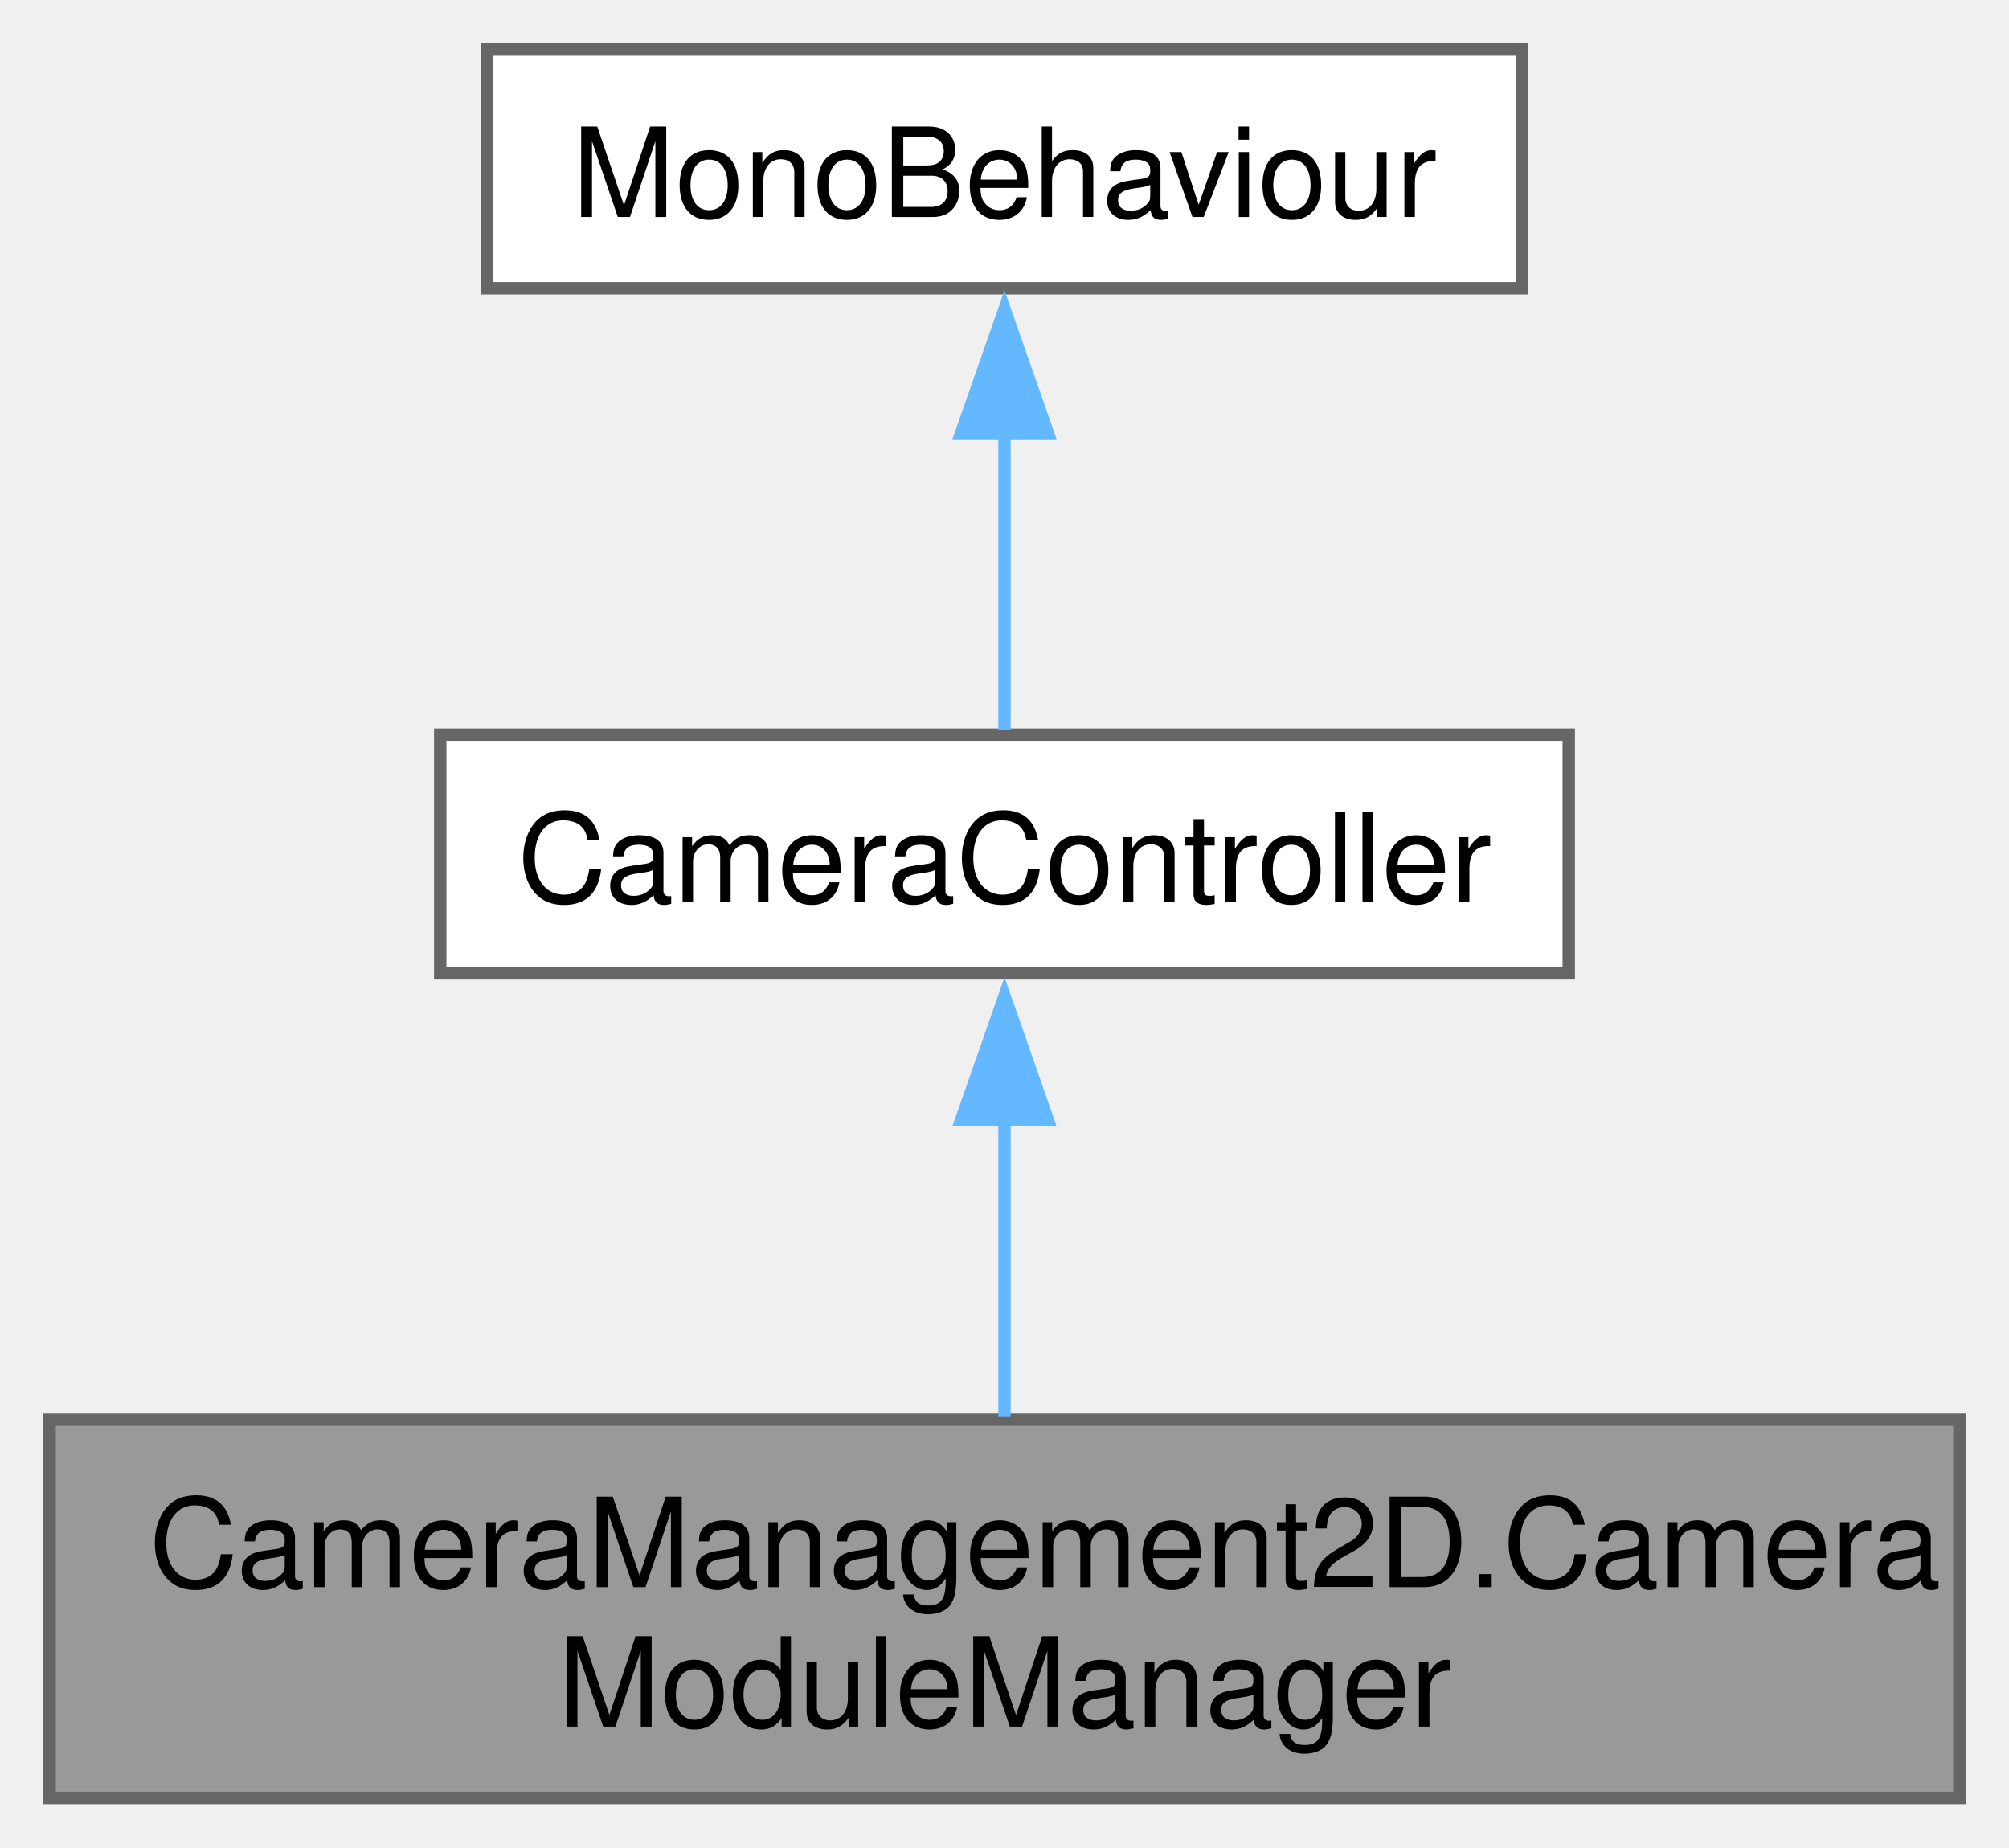
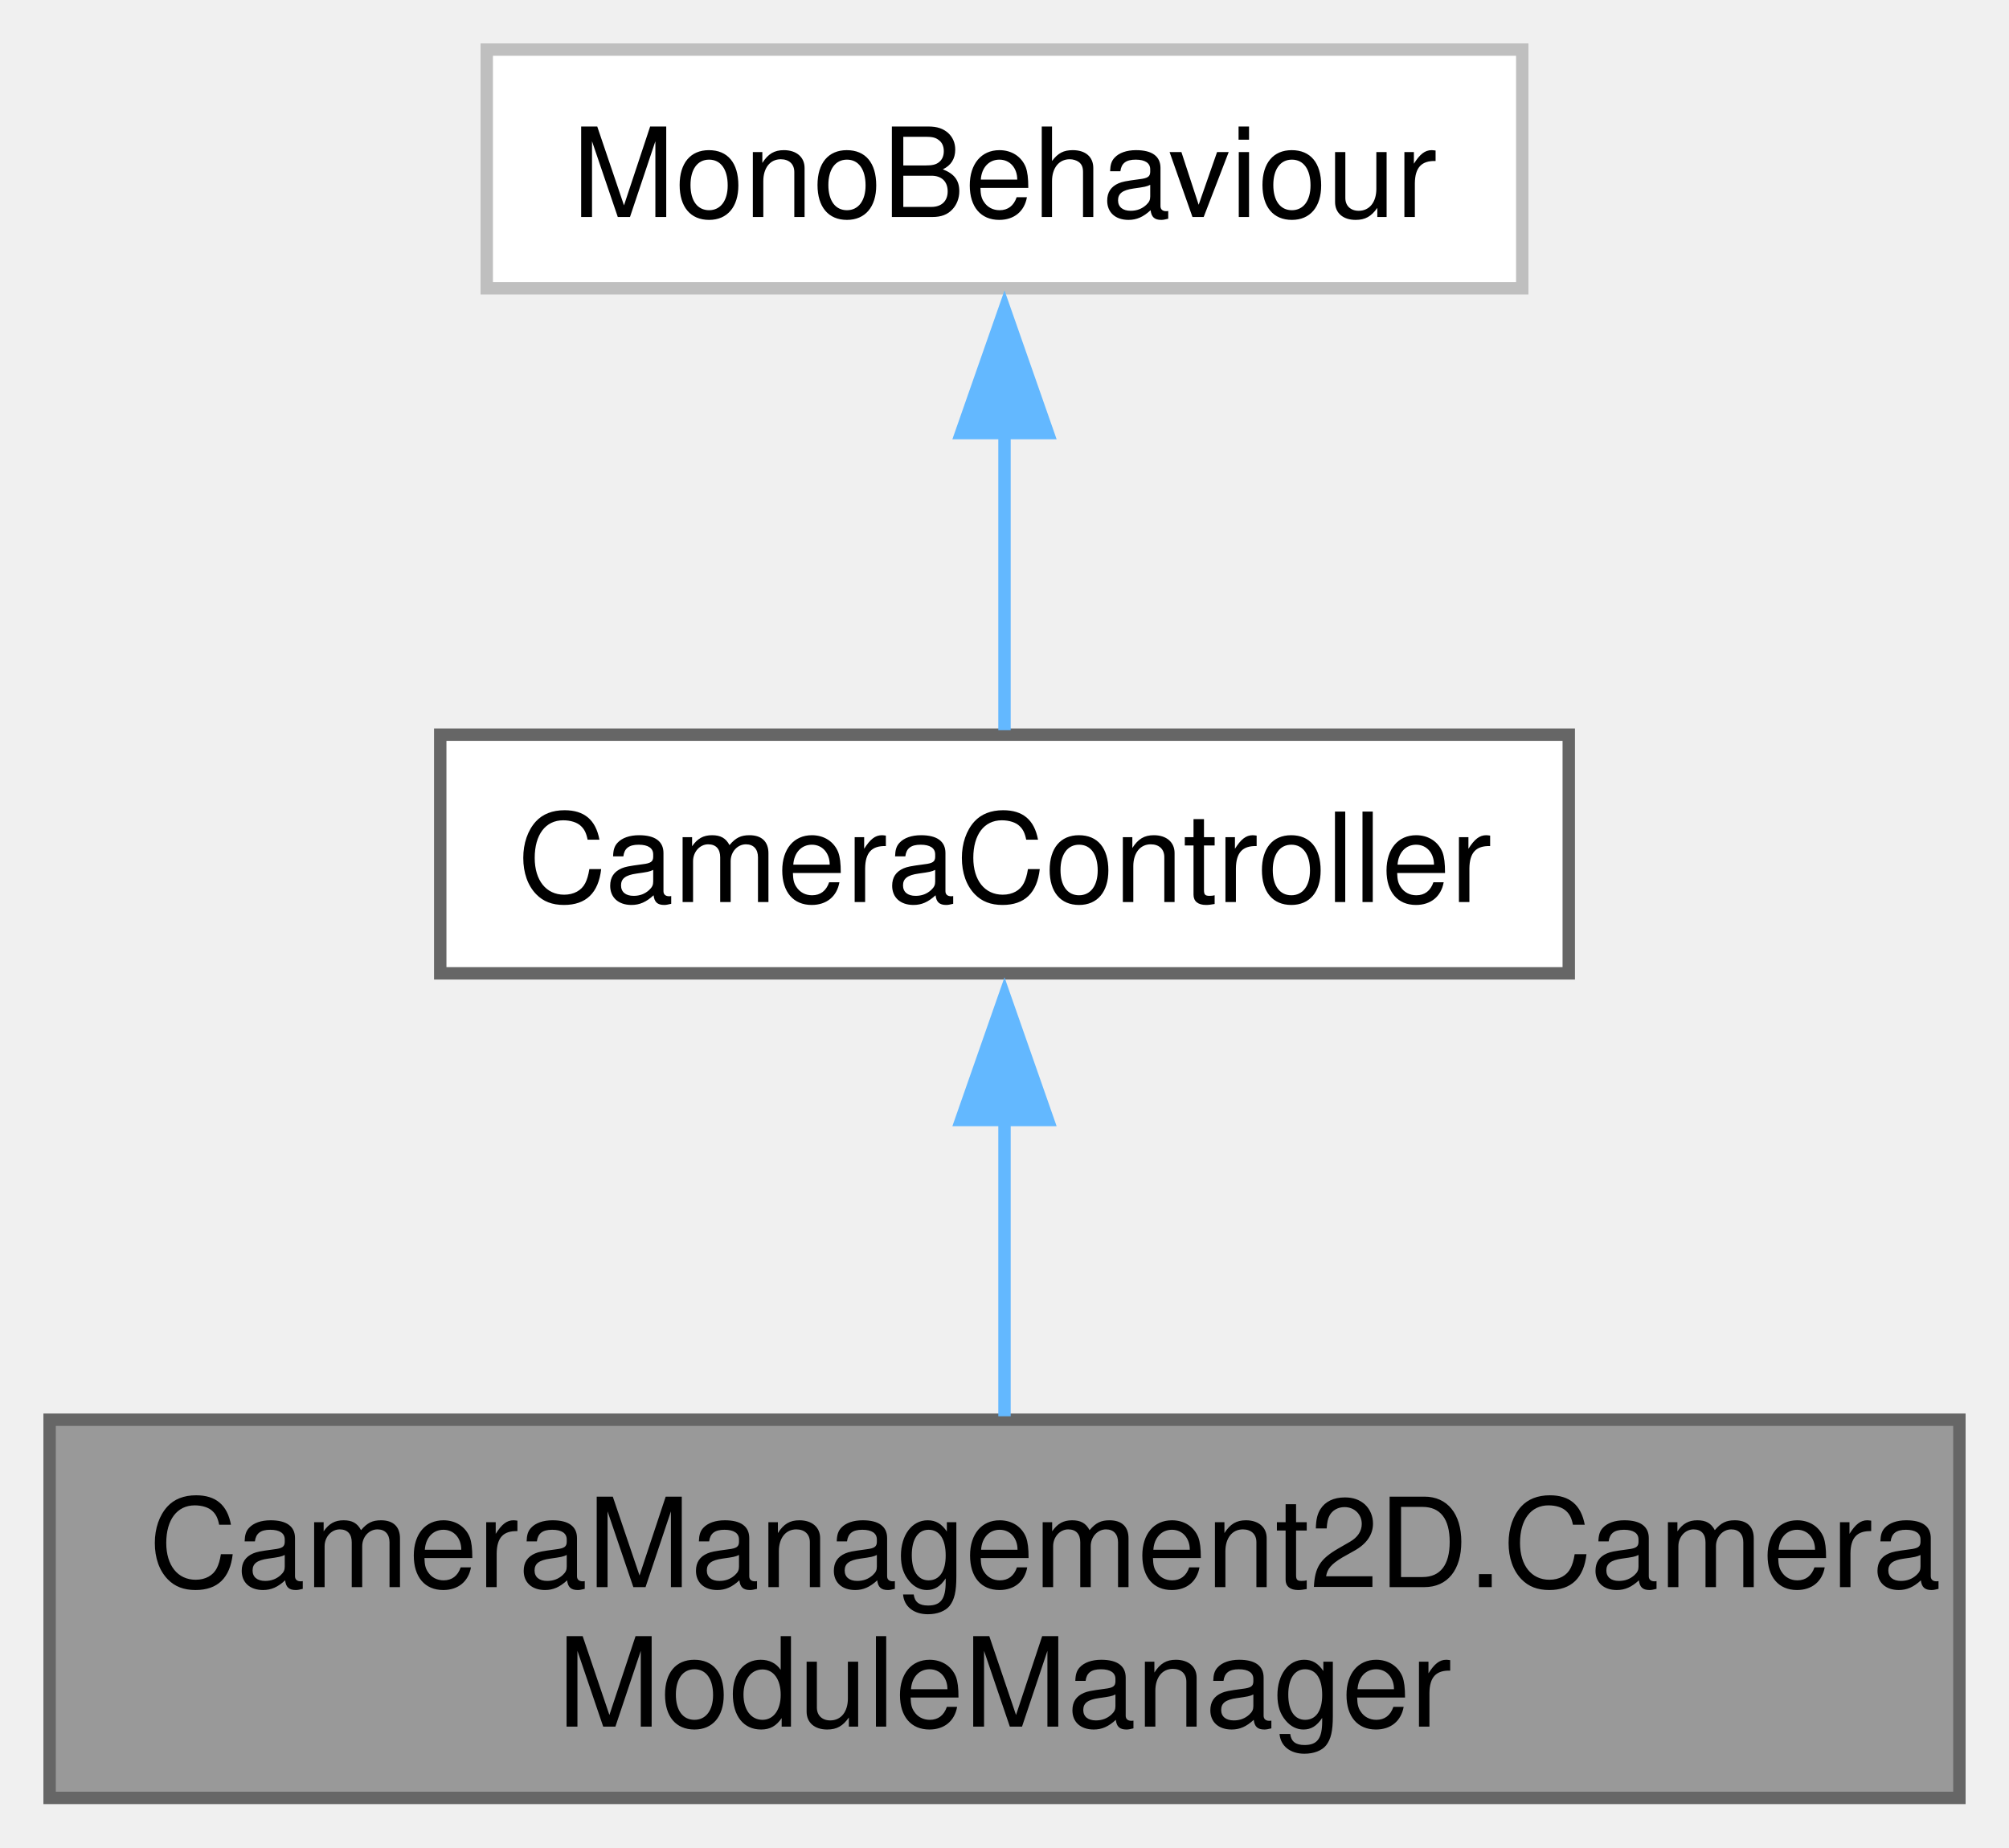
<svg xmlns="http://www.w3.org/2000/svg" xmlns:xlink="http://www.w3.org/1999/xlink" width="162pt" height="149pt" viewBox="0.00 0.00 162.00 149.00">
  <g id="graph0" class="graph" transform="scale(1 1) rotate(0) translate(4 145)">
    <g id="Node000001" class="node">
      <g id="a_Node000001">
        <a xlink:title="Manages multiple camera controllers, allowing switching between them.">
          <polygon fill="#999999" stroke="#666666" points="154,-30.5 0,-30.5 0,0 154,0 154,-30.5" />
          <text text-anchor="start" x="8" y="-17" font-family="Helvetica,sans-Serif" font-size="10.00">CameraManagement2D.Camera</text>
          <text text-anchor="middle" x="77" y="-5.75" font-family="Helvetica,sans-Serif" font-size="10.00">ModuleManager</text>
        </a>
      </g>
    </g>
    <g id="Node000002" class="node">
      <g id="a_Node000002">
        <a xlink:href="class_camera_management2_d_1_1_camera_controller.html" target="_top" xlink:title="An abstract base class for camera controllers.">
          <polygon fill="white" stroke="#666666" points="122.5,-85.75 31.5,-85.75 31.5,-66.5 122.5,-66.5 122.5,-85.75" />
          <text text-anchor="middle" x="77" y="-72.25" font-family="Helvetica,sans-Serif" font-size="10.00">CameraController</text>
        </a>
      </g>
    </g>
    <g id="edge1_Node000001_Node000002" class="edge">
      <g id="a_edge1_Node000001_Node000002">
        <a xlink:title=" ">
          <path fill="none" stroke="#63b8ff" d="M77,-54.92C77,-46.99 77,-38.06 77,-30.78" />
          <polygon fill="#63b8ff" stroke="#63b8ff" points="73.5,-54.67 77,-64.67 80.5,-54.67 73.5,-54.67" />
        </a>
      </g>
    </g>
    <g id="Node000003" class="node">
      <g id="a_Node000003">
        <a xlink:title=" ">
-           <polygon fill="white" stroke="#666666" points="118.75,-141 35.25,-141 35.25,-121.75 118.75,-121.75 118.75,-141" />
+           <polygon fill="white" stroke="#bfbfbf" points="118.75,-141 35.25,-141 35.25,-121.75 118.75,-121.75 118.75,-141" />
          <text text-anchor="middle" x="77" y="-127.5" font-family="Helvetica,sans-Serif" font-size="10.00">MonoBehaviour</text>
        </a>
      </g>
    </g>
    <g id="edge2_Node000002_Node000003" class="edge">
      <g id="a_edge2_Node000002_Node000003">
        <a xlink:title=" ">
          <path fill="none" stroke="#63b8ff" d="M77,-110.13C77,-101.84 77,-92.67 77,-86.11" />
          <polygon fill="#63b8ff" stroke="#63b8ff" points="73.5,-110.07 77,-120.07 80.5,-110.07 73.5,-110.07" />
        </a>
      </g>
    </g>
  </g>
</svg>
